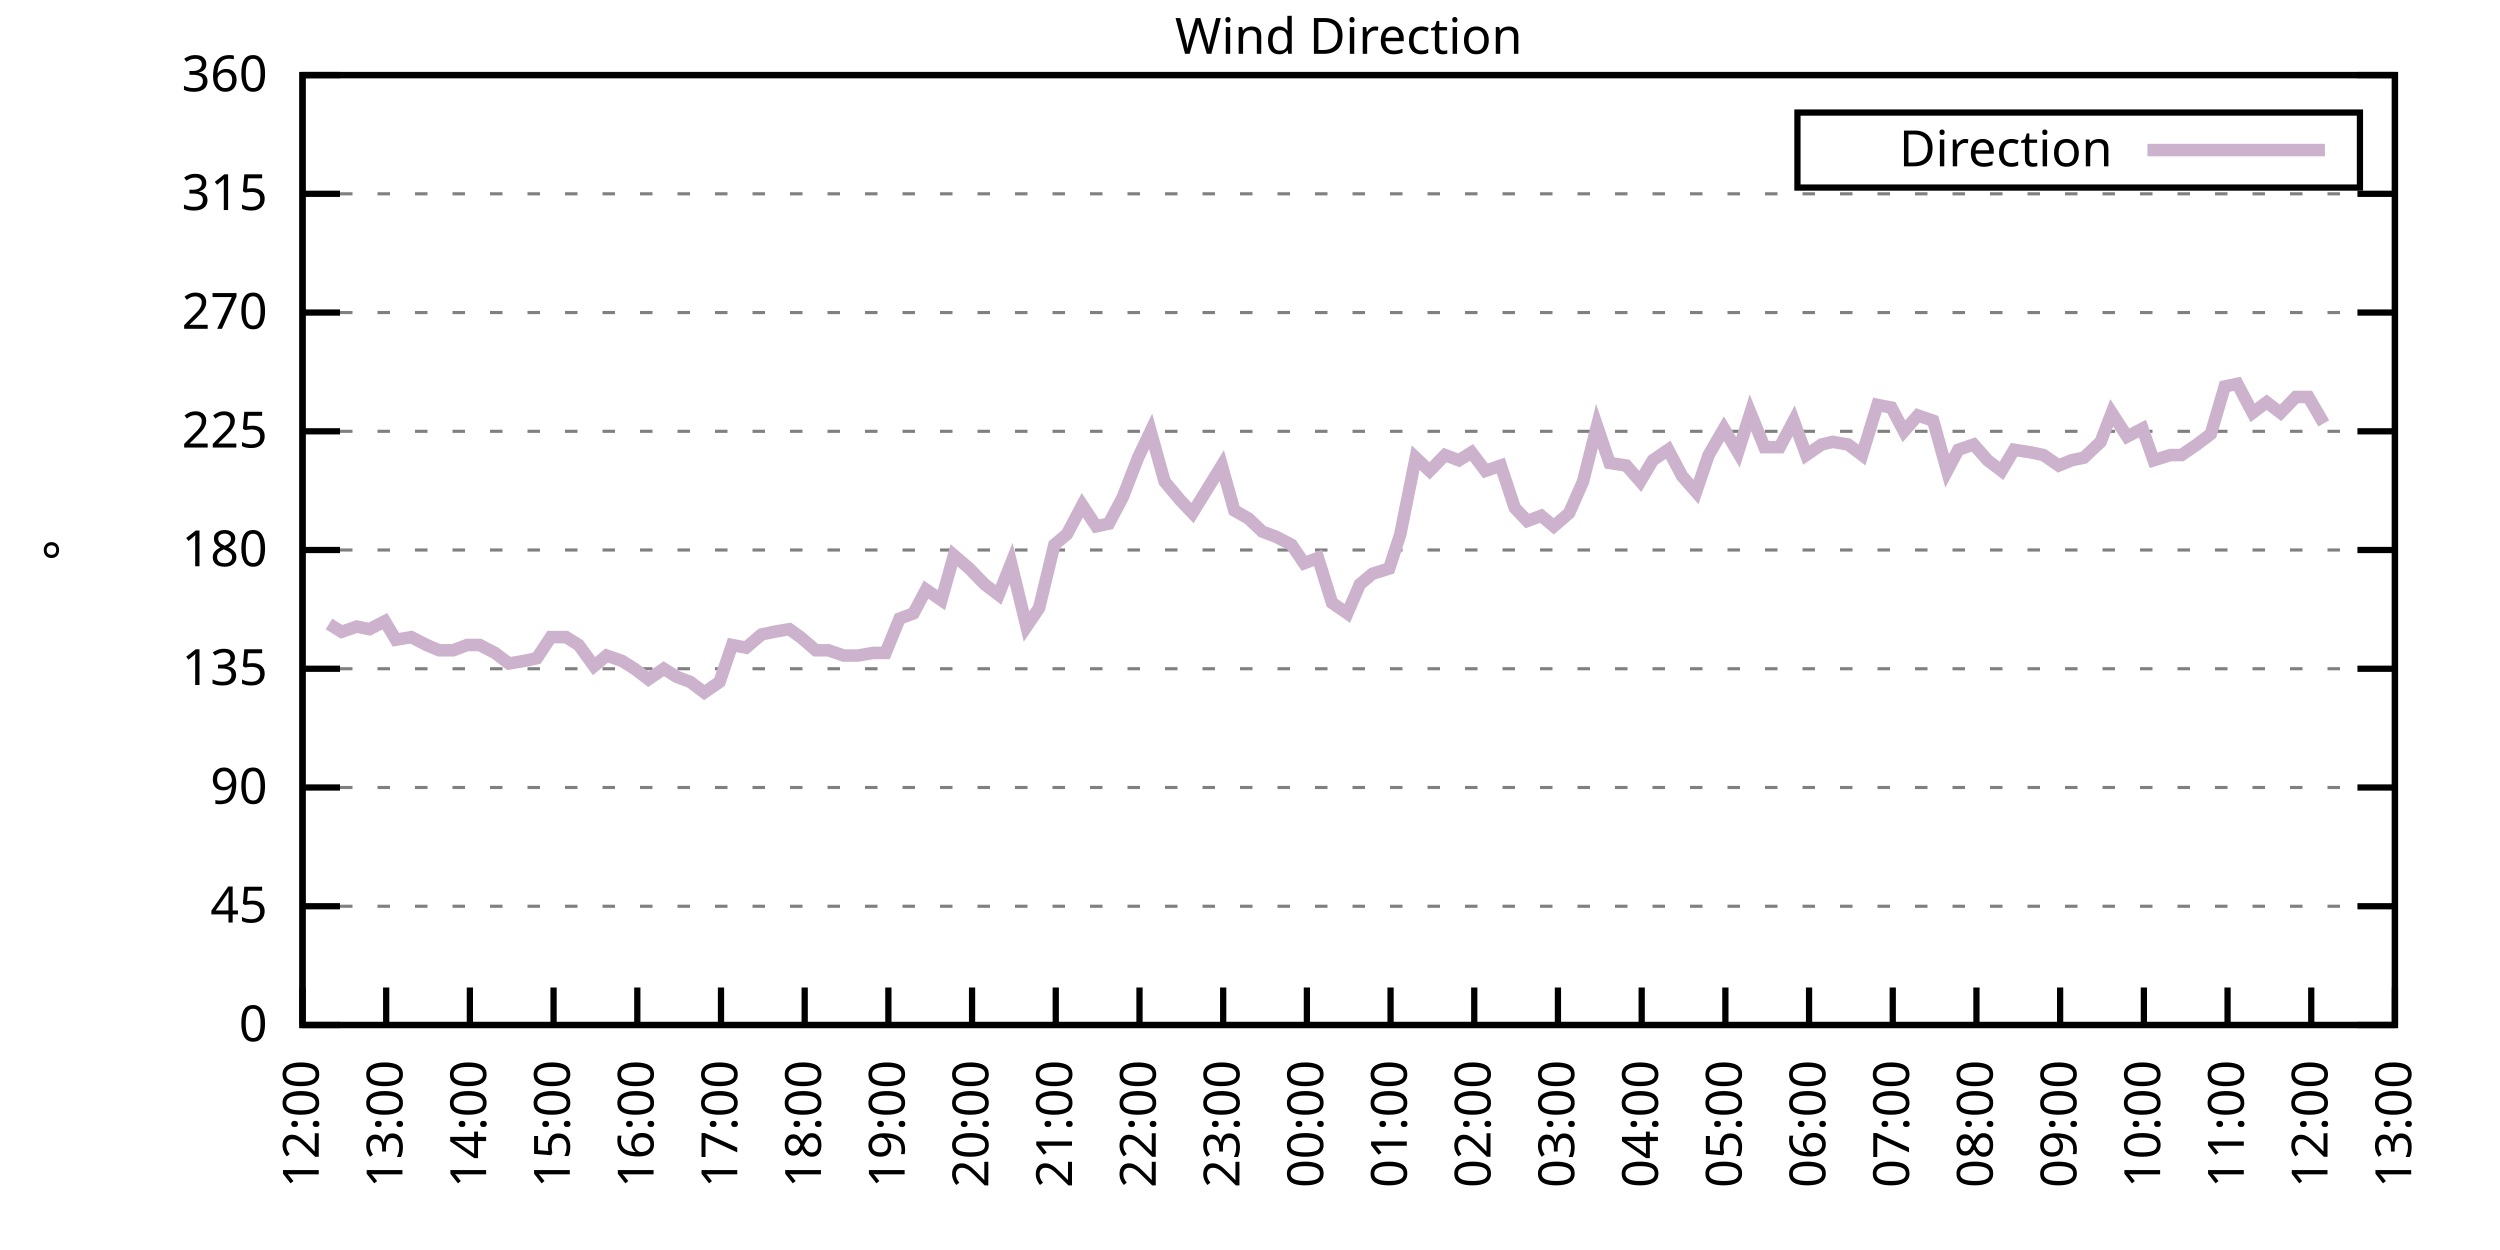
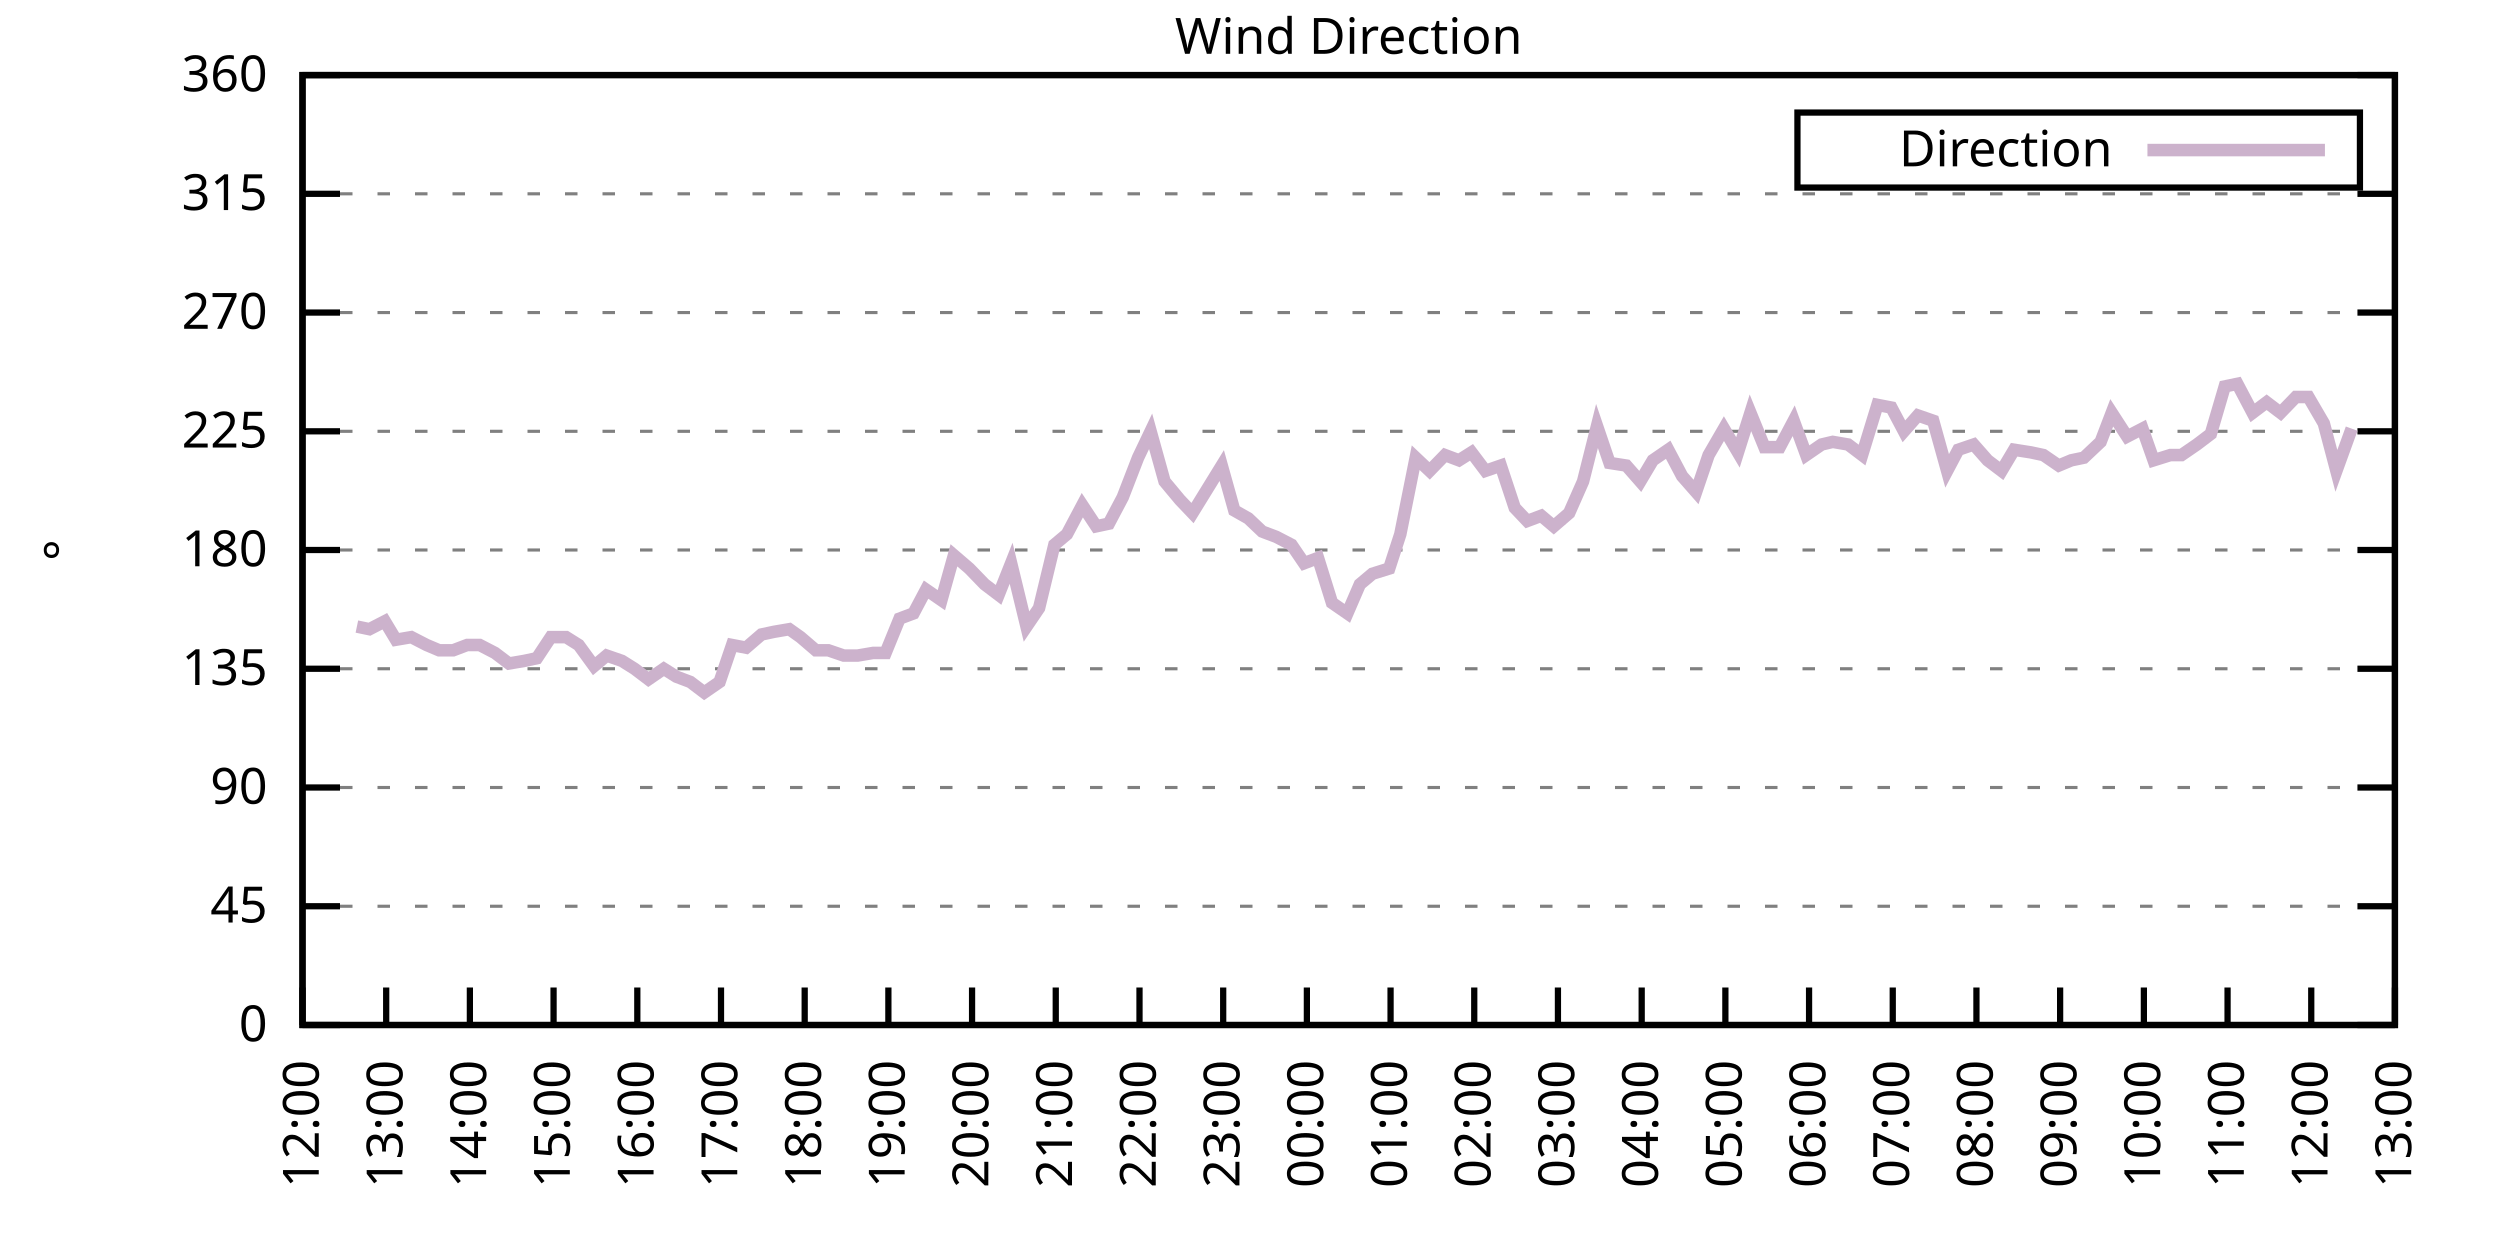
<svg xmlns="http://www.w3.org/2000/svg" xmlns:xlink="http://www.w3.org/1999/xlink" width="400" height="200" viewBox="0 0 400 200">
  <g id="gnuplot_canvas">
    <rect x="0" y="0" width="400" height="200" fill="none" />
    <defs>
      <circle id="gpDot" r="0.5" stroke-width="0.5" stroke="currentColor" />
      <path id="gpPt0" stroke-width="0.333" stroke="currentColor" d="M-1,0 h2 M0,-1 v2" />
      <path id="gpPt1" stroke-width="0.333" stroke="currentColor" d="M-1,-1 L1,1 M1,-1 L-1,1" />
      <path id="gpPt2" stroke-width="0.333" stroke="currentColor" d="M-1,0 L1,0 M0,-1 L0,1 M-1,-1 L1,1 M-1,1 L1,-1" />
      <rect id="gpPt3" stroke-width="0.333" stroke="currentColor" x="-1" y="-1" width="2" height="2" />
      <rect id="gpPt4" stroke-width="0.333" stroke="currentColor" fill="currentColor" x="-1" y="-1" width="2" height="2" />
      <circle id="gpPt5" stroke-width="0.333" stroke="currentColor" cx="0" cy="0" r="1" />
      <use xlink:href="#gpPt5" id="gpPt6" fill="currentColor" stroke="none" />
      <path id="gpPt7" stroke-width="0.333" stroke="currentColor" d="M0,-1.33 L-1.33,0.67 L1.33,0.67 z" />
      <use xlink:href="#gpPt7" id="gpPt8" fill="currentColor" stroke="none" />
      <use xlink:href="#gpPt7" id="gpPt9" stroke="currentColor" transform="rotate(180)" />
      <use xlink:href="#gpPt9" id="gpPt10" fill="currentColor" stroke="none" />
      <use xlink:href="#gpPt3" id="gpPt11" stroke="currentColor" transform="rotate(45)" />
      <use xlink:href="#gpPt11" id="gpPt12" fill="currentColor" stroke="none" />
      <path id="gpPt13" stroke-width="0.333" stroke="currentColor" d="M0,1.330 L1.265,0.411 L0.782,-1.067 L-0.782,-1.076 L-1.265,0.411 z" />
      <use xlink:href="#gpPt13" id="gpPt14" fill="currentColor" stroke="none" />
      <filter id="textbox" filterUnits="objectBoundingBox" x="0" y="0" height="1" width="1">
        <feFlood flood-color="white" flood-opacity="1" result="bgnd" />
        <feComposite in="SourceGraphic" in2="bgnd" operator="atop" />
      </filter>
      <filter id="greybox" filterUnits="objectBoundingBox" x="0" y="0" height="1" width="1">
        <feFlood flood-color="lightgrey" flood-opacity="1" result="grey" />
        <feComposite in="SourceGraphic" in2="grey" operator="atop" />
      </filter>
    </defs>
    <g fill="none" color="white" stroke="currentColor" stroke-width="1.00" stroke-linecap="butt" stroke-linejoin="miter">
</g>
    <g fill="none" color="black" stroke="currentColor" stroke-width="1.00" stroke-linecap="butt" stroke-linejoin="miter">
      <g stroke="none" shape-rendering="crispEdges">
        <polygon fill="rgb(255, 255, 255)" points="48.40,164.00 383.18,164.00 383.18,12.02 48.40,12.02 " />
      </g>
    </g>
    <g fill="none" color="black" stroke="currentColor" stroke-width="1.00" stroke-linecap="butt" stroke-linejoin="miter">
</g>
    <g fill="none" color="black" stroke="black" stroke-width="0.50" stroke-linecap="butt" stroke-linejoin="miter">
</g>
    <g fill="none" color="gray" stroke="currentColor" stroke-width="0.50" stroke-linecap="butt" stroke-linejoin="miter">
      <path stroke="gray" stroke-dasharray="2,4" class="gridline" d="M48.40,164.00 L383.19,164.00  " />
    </g>
    <g fill="none" color="gray" stroke="gray" stroke-width="1.00" stroke-linecap="butt" stroke-linejoin="miter">
</g>
    <g fill="none" color="black" stroke="currentColor" stroke-width="1.00" stroke-linecap="butt" stroke-linejoin="miter">
      <path stroke="black" d="M48.40,164.00 L54.40,164.00 M383.19,164.00 L377.19,164.00  " />
      <g transform="translate(42.80,166.60)" stroke="none" fill="black" font-family="Sans" font-size="8.00" text-anchor="end">
        <text>
          <tspan font-family="Sans"> 0</tspan>
        </text>
      </g>
    </g>
    <g fill="none" color="black" stroke="currentColor" stroke-width="1.00" stroke-linecap="butt" stroke-linejoin="miter">
</g>
    <g fill="none" color="black" stroke="black" stroke-width="0.50" stroke-linecap="butt" stroke-linejoin="miter">
</g>
    <g fill="none" color="gray" stroke="currentColor" stroke-width="0.50" stroke-linecap="butt" stroke-linejoin="miter">
      <path stroke="gray" stroke-dasharray="2,4" class="gridline" d="M48.40,145.00 L383.19,145.00  " />
    </g>
    <g fill="none" color="gray" stroke="gray" stroke-width="1.00" stroke-linecap="butt" stroke-linejoin="miter">
</g>
    <g fill="none" color="black" stroke="currentColor" stroke-width="1.00" stroke-linecap="butt" stroke-linejoin="miter">
      <path stroke="black" d="M48.40,145.00 L54.40,145.00 M383.19,145.00 L377.19,145.00  " />
      <g transform="translate(42.80,147.60)" stroke="none" fill="black" font-family="Sans" font-size="8.00" text-anchor="end">
        <text>
          <tspan font-family="Sans"> 45</tspan>
        </text>
      </g>
    </g>
    <g fill="none" color="black" stroke="currentColor" stroke-width="1.00" stroke-linecap="butt" stroke-linejoin="miter">
</g>
    <g fill="none" color="black" stroke="black" stroke-width="0.50" stroke-linecap="butt" stroke-linejoin="miter">
</g>
    <g fill="none" color="gray" stroke="currentColor" stroke-width="0.50" stroke-linecap="butt" stroke-linejoin="miter">
      <path stroke="gray" stroke-dasharray="2,4" class="gridline" d="M48.40,126.00 L383.19,126.00  " />
    </g>
    <g fill="none" color="gray" stroke="gray" stroke-width="1.00" stroke-linecap="butt" stroke-linejoin="miter">
</g>
    <g fill="none" color="black" stroke="currentColor" stroke-width="1.00" stroke-linecap="butt" stroke-linejoin="miter">
      <path stroke="black" d="M48.40,126.00 L54.40,126.00 M383.19,126.00 L377.19,126.00  " />
      <g transform="translate(42.80,128.60)" stroke="none" fill="black" font-family="Sans" font-size="8.00" text-anchor="end">
        <text>
          <tspan font-family="Sans"> 90</tspan>
        </text>
      </g>
    </g>
    <g fill="none" color="black" stroke="currentColor" stroke-width="1.00" stroke-linecap="butt" stroke-linejoin="miter">
</g>
    <g fill="none" color="black" stroke="black" stroke-width="0.50" stroke-linecap="butt" stroke-linejoin="miter">
</g>
    <g fill="none" color="gray" stroke="currentColor" stroke-width="0.50" stroke-linecap="butt" stroke-linejoin="miter">
      <path stroke="gray" stroke-dasharray="2,4" class="gridline" d="M48.40,107.00 L383.19,107.00  " />
    </g>
    <g fill="none" color="gray" stroke="gray" stroke-width="1.00" stroke-linecap="butt" stroke-linejoin="miter">
</g>
    <g fill="none" color="black" stroke="currentColor" stroke-width="1.00" stroke-linecap="butt" stroke-linejoin="miter">
      <path stroke="black" d="M48.40,107.00 L54.40,107.00 M383.19,107.00 L377.19,107.00  " />
      <g transform="translate(42.80,109.60)" stroke="none" fill="black" font-family="Sans" font-size="8.00" text-anchor="end">
        <text>
          <tspan font-family="Sans"> 135</tspan>
        </text>
      </g>
    </g>
    <g fill="none" color="black" stroke="currentColor" stroke-width="1.00" stroke-linecap="butt" stroke-linejoin="miter">
</g>
    <g fill="none" color="black" stroke="black" stroke-width="0.50" stroke-linecap="butt" stroke-linejoin="miter">
</g>
    <g fill="none" color="gray" stroke="currentColor" stroke-width="0.50" stroke-linecap="butt" stroke-linejoin="miter">
      <path stroke="gray" stroke-dasharray="2,4" class="gridline" d="M48.40,88.00 L383.19,88.00  " />
    </g>
    <g fill="none" color="gray" stroke="gray" stroke-width="1.00" stroke-linecap="butt" stroke-linejoin="miter">
</g>
    <g fill="none" color="black" stroke="currentColor" stroke-width="1.00" stroke-linecap="butt" stroke-linejoin="miter">
      <path stroke="black" d="M48.40,88.00 L54.40,88.00 M383.19,88.00 L377.19,88.00  " />
      <g transform="translate(42.80,90.60)" stroke="none" fill="black" font-family="Sans" font-size="8.00" text-anchor="end">
        <text>
          <tspan font-family="Sans"> 180</tspan>
        </text>
      </g>
    </g>
    <g fill="none" color="black" stroke="currentColor" stroke-width="1.00" stroke-linecap="butt" stroke-linejoin="miter">
</g>
    <g fill="none" color="black" stroke="black" stroke-width="0.50" stroke-linecap="butt" stroke-linejoin="miter">
</g>
    <g fill="none" color="gray" stroke="currentColor" stroke-width="0.50" stroke-linecap="butt" stroke-linejoin="miter">
      <path stroke="gray" stroke-dasharray="2,4" class="gridline" d="M48.40,69.01 L383.19,69.01  " />
    </g>
    <g fill="none" color="gray" stroke="gray" stroke-width="1.00" stroke-linecap="butt" stroke-linejoin="miter">
</g>
    <g fill="none" color="black" stroke="currentColor" stroke-width="1.00" stroke-linecap="butt" stroke-linejoin="miter">
      <path stroke="black" d="M48.40,69.01 L54.40,69.01 M383.19,69.01 L377.19,69.01  " />
      <g transform="translate(42.80,71.61)" stroke="none" fill="black" font-family="Sans" font-size="8.00" text-anchor="end">
        <text>
          <tspan font-family="Sans"> 225</tspan>
        </text>
      </g>
    </g>
    <g fill="none" color="black" stroke="currentColor" stroke-width="1.00" stroke-linecap="butt" stroke-linejoin="miter">
</g>
    <g fill="none" color="black" stroke="black" stroke-width="0.50" stroke-linecap="butt" stroke-linejoin="miter">
</g>
    <g fill="none" color="gray" stroke="currentColor" stroke-width="0.50" stroke-linecap="butt" stroke-linejoin="miter">
      <path stroke="gray" stroke-dasharray="2,4" class="gridline" d="M48.40,50.01 L383.19,50.01  " />
    </g>
    <g fill="none" color="gray" stroke="gray" stroke-width="1.00" stroke-linecap="butt" stroke-linejoin="miter">
</g>
    <g fill="none" color="black" stroke="currentColor" stroke-width="1.00" stroke-linecap="butt" stroke-linejoin="miter">
      <path stroke="black" d="M48.40,50.01 L54.40,50.01 M383.19,50.01 L377.19,50.01  " />
      <g transform="translate(42.80,52.61)" stroke="none" fill="black" font-family="Sans" font-size="8.00" text-anchor="end">
        <text>
          <tspan font-family="Sans"> 270</tspan>
        </text>
      </g>
    </g>
    <g fill="none" color="black" stroke="currentColor" stroke-width="1.00" stroke-linecap="butt" stroke-linejoin="miter">
</g>
    <g fill="none" color="black" stroke="black" stroke-width="0.50" stroke-linecap="butt" stroke-linejoin="miter">
</g>
    <g fill="none" color="gray" stroke="currentColor" stroke-width="0.50" stroke-linecap="butt" stroke-linejoin="miter">
      <path stroke="gray" stroke-dasharray="2,4" class="gridline" d="M48.40,31.01 L383.19,31.01  " />
    </g>
    <g fill="none" color="gray" stroke="gray" stroke-width="1.00" stroke-linecap="butt" stroke-linejoin="miter">
</g>
    <g fill="none" color="black" stroke="currentColor" stroke-width="1.00" stroke-linecap="butt" stroke-linejoin="miter">
      <path stroke="black" d="M48.40,31.01 L54.40,31.01 M383.19,31.01 L377.19,31.01  " />
      <g transform="translate(42.80,33.61)" stroke="none" fill="black" font-family="Sans" font-size="8.00" text-anchor="end">
        <text>
          <tspan font-family="Sans"> 315</tspan>
        </text>
      </g>
    </g>
    <g fill="none" color="black" stroke="currentColor" stroke-width="1.00" stroke-linecap="butt" stroke-linejoin="miter">
</g>
    <g fill="none" color="black" stroke="black" stroke-width="0.50" stroke-linecap="butt" stroke-linejoin="miter">
</g>
    <g fill="none" color="gray" stroke="currentColor" stroke-width="0.50" stroke-linecap="butt" stroke-linejoin="miter">
      <path stroke="gray" stroke-dasharray="2,4" class="gridline" d="M48.40,12.01 L383.19,12.01  " />
    </g>
    <g fill="none" color="gray" stroke="gray" stroke-width="1.00" stroke-linecap="butt" stroke-linejoin="miter">
</g>
    <g fill="none" color="black" stroke="currentColor" stroke-width="1.00" stroke-linecap="butt" stroke-linejoin="miter">
      <path stroke="black" d="M48.40,12.01 L54.40,12.01 M383.19,12.01 L377.19,12.01  " />
      <g transform="translate(42.80,14.61)" stroke="none" fill="black" font-family="Sans" font-size="8.00" text-anchor="end">
        <text>
          <tspan font-family="Sans"> 360</tspan>
        </text>
      </g>
    </g>
    <g fill="none" color="black" stroke="currentColor" stroke-width="1.00" stroke-linecap="butt" stroke-linejoin="miter">
      <path stroke="black" d="M48.40,164.00 L48.40,158.00  " />
      <g transform="translate(51.00,169.60) rotate(270.00)" stroke="none" fill="black" font-family="Sans" font-size="8.00" text-anchor="end">
        <text>
          <tspan font-family="Sans">12:00</tspan>
        </text>
      </g>
    </g>
    <g fill="none" color="black" stroke="currentColor" stroke-width="1.00" stroke-linecap="butt" stroke-linejoin="miter">
      <path stroke="black" d="M61.79,164.00 L61.79,158.00  " />
      <g transform="translate(64.39,169.60) rotate(270.00)" stroke="none" fill="black" font-family="Sans" font-size="8.00" text-anchor="end">
        <text>
          <tspan font-family="Sans">13:00</tspan>
        </text>
      </g>
    </g>
    <g fill="none" color="black" stroke="currentColor" stroke-width="1.00" stroke-linecap="butt" stroke-linejoin="miter">
      <path stroke="black" d="M75.18,164.00 L75.18,158.00  " />
      <g transform="translate(77.78,169.60) rotate(270.00)" stroke="none" fill="black" font-family="Sans" font-size="8.00" text-anchor="end">
        <text>
          <tspan font-family="Sans">14:00</tspan>
        </text>
      </g>
    </g>
    <g fill="none" color="black" stroke="currentColor" stroke-width="1.00" stroke-linecap="butt" stroke-linejoin="miter">
      <path stroke="black" d="M88.57,164.00 L88.57,158.00  " />
      <g transform="translate(91.17,169.60) rotate(270.00)" stroke="none" fill="black" font-family="Sans" font-size="8.00" text-anchor="end">
        <text>
          <tspan font-family="Sans">15:00</tspan>
        </text>
      </g>
    </g>
    <g fill="none" color="black" stroke="currentColor" stroke-width="1.00" stroke-linecap="butt" stroke-linejoin="miter">
      <path stroke="black" d="M101.97,164.00 L101.97,158.00  " />
      <g transform="translate(104.57,169.60) rotate(270.00)" stroke="none" fill="black" font-family="Sans" font-size="8.00" text-anchor="end">
        <text>
          <tspan font-family="Sans">16:00</tspan>
        </text>
      </g>
    </g>
    <g fill="none" color="black" stroke="currentColor" stroke-width="1.00" stroke-linecap="butt" stroke-linejoin="miter">
      <path stroke="black" d="M115.36,164.00 L115.36,158.00  " />
      <g transform="translate(117.96,169.60) rotate(270.00)" stroke="none" fill="black" font-family="Sans" font-size="8.00" text-anchor="end">
        <text>
          <tspan font-family="Sans">17:00</tspan>
        </text>
      </g>
    </g>
    <g fill="none" color="black" stroke="currentColor" stroke-width="1.00" stroke-linecap="butt" stroke-linejoin="miter">
      <path stroke="black" d="M128.75,164.00 L128.75,158.00  " />
      <g transform="translate(131.35,169.60) rotate(270.00)" stroke="none" fill="black" font-family="Sans" font-size="8.00" text-anchor="end">
        <text>
          <tspan font-family="Sans">18:00</tspan>
        </text>
      </g>
    </g>
    <g fill="none" color="black" stroke="currentColor" stroke-width="1.00" stroke-linecap="butt" stroke-linejoin="miter">
      <path stroke="black" d="M142.14,164.00 L142.14,158.00  " />
      <g transform="translate(144.74,169.60) rotate(270.00)" stroke="none" fill="black" font-family="Sans" font-size="8.00" text-anchor="end">
        <text>
          <tspan font-family="Sans">19:00</tspan>
        </text>
      </g>
    </g>
    <g fill="none" color="black" stroke="currentColor" stroke-width="1.00" stroke-linecap="butt" stroke-linejoin="miter">
      <path stroke="black" d="M155.53,164.00 L155.53,158.00  " />
      <g transform="translate(158.13,169.60) rotate(270.00)" stroke="none" fill="black" font-family="Sans" font-size="8.00" text-anchor="end">
        <text>
          <tspan font-family="Sans">20:00</tspan>
        </text>
      </g>
    </g>
    <g fill="none" color="black" stroke="currentColor" stroke-width="1.00" stroke-linecap="butt" stroke-linejoin="miter">
      <path stroke="black" d="M168.92,164.00 L168.92,158.00  " />
      <g transform="translate(171.52,169.60) rotate(270.00)" stroke="none" fill="black" font-family="Sans" font-size="8.00" text-anchor="end">
        <text>
          <tspan font-family="Sans">21:00</tspan>
        </text>
      </g>
    </g>
    <g fill="none" color="black" stroke="currentColor" stroke-width="1.00" stroke-linecap="butt" stroke-linejoin="miter">
      <path stroke="black" d="M182.32,164.00 L182.32,158.00  " />
      <g transform="translate(184.92,169.60) rotate(270.00)" stroke="none" fill="black" font-family="Sans" font-size="8.00" text-anchor="end">
        <text>
          <tspan font-family="Sans">22:00</tspan>
        </text>
      </g>
    </g>
    <g fill="none" color="black" stroke="currentColor" stroke-width="1.00" stroke-linecap="butt" stroke-linejoin="miter">
      <path stroke="black" d="M195.71,164.00 L195.71,158.00  " />
      <g transform="translate(198.31,169.60) rotate(270.00)" stroke="none" fill="black" font-family="Sans" font-size="8.00" text-anchor="end">
        <text>
          <tspan font-family="Sans">23:00</tspan>
        </text>
      </g>
    </g>
    <g fill="none" color="black" stroke="currentColor" stroke-width="1.00" stroke-linecap="butt" stroke-linejoin="miter">
      <path stroke="black" d="M209.10,164.00 L209.10,158.00  " />
      <g transform="translate(211.70,169.60) rotate(270.00)" stroke="none" fill="black" font-family="Sans" font-size="8.00" text-anchor="end">
        <text>
          <tspan font-family="Sans">00:00</tspan>
        </text>
      </g>
    </g>
    <g fill="none" color="black" stroke="currentColor" stroke-width="1.00" stroke-linecap="butt" stroke-linejoin="miter">
      <path stroke="black" d="M222.49,164.00 L222.49,158.00  " />
      <g transform="translate(225.09,169.60) rotate(270.00)" stroke="none" fill="black" font-family="Sans" font-size="8.00" text-anchor="end">
        <text>
          <tspan font-family="Sans">01:00</tspan>
        </text>
      </g>
    </g>
    <g fill="none" color="black" stroke="currentColor" stroke-width="1.00" stroke-linecap="butt" stroke-linejoin="miter">
      <path stroke="black" d="M235.88,164.00 L235.88,158.00  " />
      <g transform="translate(238.48,169.60) rotate(270.00)" stroke="none" fill="black" font-family="Sans" font-size="8.00" text-anchor="end">
        <text>
          <tspan font-family="Sans">02:00</tspan>
        </text>
      </g>
    </g>
    <g fill="none" color="black" stroke="currentColor" stroke-width="1.00" stroke-linecap="butt" stroke-linejoin="miter">
      <path stroke="black" d="M249.27,164.00 L249.27,158.00  " />
      <g transform="translate(251.87,169.60) rotate(270.00)" stroke="none" fill="black" font-family="Sans" font-size="8.00" text-anchor="end">
        <text>
          <tspan font-family="Sans">03:00</tspan>
        </text>
      </g>
    </g>
    <g fill="none" color="black" stroke="currentColor" stroke-width="1.00" stroke-linecap="butt" stroke-linejoin="miter">
      <path stroke="black" d="M262.67,164.00 L262.67,158.00  " />
      <g transform="translate(265.27,169.60) rotate(270.00)" stroke="none" fill="black" font-family="Sans" font-size="8.00" text-anchor="end">
        <text>
          <tspan font-family="Sans">04:00</tspan>
        </text>
      </g>
    </g>
    <g fill="none" color="black" stroke="currentColor" stroke-width="1.00" stroke-linecap="butt" stroke-linejoin="miter">
      <path stroke="black" d="M276.06,164.00 L276.06,158.00  " />
      <g transform="translate(278.66,169.60) rotate(270.00)" stroke="none" fill="black" font-family="Sans" font-size="8.00" text-anchor="end">
        <text>
          <tspan font-family="Sans">05:00</tspan>
        </text>
      </g>
    </g>
    <g fill="none" color="black" stroke="currentColor" stroke-width="1.00" stroke-linecap="butt" stroke-linejoin="miter">
      <path stroke="black" d="M289.45,164.00 L289.45,158.00  " />
      <g transform="translate(292.05,169.60) rotate(270.00)" stroke="none" fill="black" font-family="Sans" font-size="8.00" text-anchor="end">
        <text>
          <tspan font-family="Sans">06:00</tspan>
        </text>
      </g>
    </g>
    <g fill="none" color="black" stroke="currentColor" stroke-width="1.00" stroke-linecap="butt" stroke-linejoin="miter">
      <path stroke="black" d="M302.84,164.00 L302.84,158.00  " />
      <g transform="translate(305.44,169.60) rotate(270.00)" stroke="none" fill="black" font-family="Sans" font-size="8.00" text-anchor="end">
        <text>
          <tspan font-family="Sans">07:00</tspan>
        </text>
      </g>
    </g>
    <g fill="none" color="black" stroke="currentColor" stroke-width="1.00" stroke-linecap="butt" stroke-linejoin="miter">
      <path stroke="black" d="M316.23,164.00 L316.23,158.00  " />
      <g transform="translate(318.83,169.60) rotate(270.00)" stroke="none" fill="black" font-family="Sans" font-size="8.00" text-anchor="end">
        <text>
          <tspan font-family="Sans">08:00</tspan>
        </text>
      </g>
    </g>
    <g fill="none" color="black" stroke="currentColor" stroke-width="1.00" stroke-linecap="butt" stroke-linejoin="miter">
      <path stroke="black" d="M329.62,164.00 L329.62,158.00  " />
      <g transform="translate(332.22,169.60) rotate(270.00)" stroke="none" fill="black" font-family="Sans" font-size="8.00" text-anchor="end">
        <text>
          <tspan font-family="Sans">09:00</tspan>
        </text>
      </g>
    </g>
    <g fill="none" color="black" stroke="currentColor" stroke-width="1.00" stroke-linecap="butt" stroke-linejoin="miter">
      <path stroke="black" d="M343.02,164.00 L343.02,158.00  " />
      <g transform="translate(345.62,169.60) rotate(270.00)" stroke="none" fill="black" font-family="Sans" font-size="8.00" text-anchor="end">
        <text>
          <tspan font-family="Sans">10:00</tspan>
        </text>
      </g>
    </g>
    <g fill="none" color="black" stroke="currentColor" stroke-width="1.00" stroke-linecap="butt" stroke-linejoin="miter">
      <path stroke="black" d="M356.41,164.00 L356.41,158.00  " />
      <g transform="translate(359.01,169.60) rotate(270.00)" stroke="none" fill="black" font-family="Sans" font-size="8.00" text-anchor="end">
        <text>
          <tspan font-family="Sans">11:00</tspan>
        </text>
      </g>
    </g>
    <g fill="none" color="black" stroke="currentColor" stroke-width="1.00" stroke-linecap="butt" stroke-linejoin="miter">
      <path stroke="black" d="M369.80,164.00 L369.80,158.00  " />
      <g transform="translate(372.40,169.60) rotate(270.00)" stroke="none" fill="black" font-family="Sans" font-size="8.00" text-anchor="end">
        <text>
          <tspan font-family="Sans">12:00</tspan>
        </text>
      </g>
    </g>
    <g fill="none" color="black" stroke="currentColor" stroke-width="1.00" stroke-linecap="butt" stroke-linejoin="miter">
      <path stroke="black" d="M383.19,164.00 L383.19,158.00  " />
      <g transform="translate(385.79,169.60) rotate(270.00)" stroke="none" fill="black" font-family="Sans" font-size="8.00" text-anchor="end">
        <text>
          <tspan font-family="Sans">13:00</tspan>
        </text>
      </g>
    </g>
    <g fill="none" color="black" stroke="currentColor" stroke-width="1.00" stroke-linecap="butt" stroke-linejoin="miter">
</g>
    <g fill="none" color="black" stroke="currentColor" stroke-width="1.00" stroke-linecap="butt" stroke-linejoin="miter">
      <path stroke="black" d="M48.40,12.01 L48.40,164.00 L383.19,164.00 L383.19,12.01 L48.40,12.01 Z  " />
    </g>
    <g fill="none" color="black" stroke="currentColor" stroke-width="1.00" stroke-linecap="butt" stroke-linejoin="miter">
</g>
    <g fill="none" color="black" stroke="currentColor" stroke-width="1.00" stroke-linecap="butt" stroke-linejoin="miter">
      <path stroke="black" d="M287.59,30.01 L287.59,18.01 L377.59,18.01 L377.59,30.01 L287.59,30.01 Z  " />
    </g>
    <g id="Wind_direction_plot_1">
      <g fill="none" color="white" stroke="black" stroke-width="2.00" stroke-linecap="butt" stroke-linejoin="miter">
</g>
      <g fill="none" color="black" stroke="currentColor" stroke-width="2.00" stroke-linecap="butt" stroke-linejoin="miter">
        <g transform="translate(337.99,26.61)" stroke="none" fill="black" font-family="Sans" font-size="8.00" text-anchor="end">
          <text>
            <tspan font-family="Sans">Direction</tspan>
          </text>
        </g>
      </g>
      <g fill="none" color="black" stroke="currentColor" stroke-width="2.00" stroke-linecap="butt" stroke-linejoin="miter">
-         <path stroke="rgb(204, 178, 204)" d="M343.59,24.01 L371.99,24.01 M52.64,99.83 L54.65,101.09 L57.10,100.25 L59.11,100.67 L61.57,99.40 L63.35,102.36   L65.81,101.94 L68.26,103.20 L70.27,104.05 L72.50,104.05 L74.74,103.20 L76.75,103.20 L79.20,104.47 L81.43,106.16   L83.89,105.74 L85.90,105.31 L88.13,101.94 L90.58,101.94 L92.59,103.20 L95.05,106.58 L97.06,104.89 L99.51,105.74   L101.52,107.00 L103.75,108.69 L106.21,107.00 L108.22,108.27 L110.45,109.11 L112.68,110.80 L115.13,109.11 L117.14,103.20   L119.38,103.63 L121.83,101.52 L123.84,101.09 L126.29,100.67 L128.08,101.94 L130.54,104.05 L132.54,104.05 L135.00,104.89   L137.23,104.89 L139.69,104.47 L141.69,104.47 L143.93,98.98 L146.16,98.14 L148.17,94.34 L150.62,96.03 L152.63,88.85   L155.09,90.96 L157.54,93.49 L159.77,95.18 L161.78,90.12 L164.24,100.25 L166.25,97.29 L168.70,87.16 L170.71,85.47   L173.17,80.83 L175.40,84.21 L177.41,83.78 L179.64,79.56 L182.09,73.23 L184.10,69.01 L186.33,77.03 L188.79,79.98   L190.80,82.09 L195.48,74.49 L197.49,81.67 L199.73,82.94 L201.96,85.05 L204.19,85.89 L206.64,87.16 L208.65,90.12   L210.88,89.27 L213.12,96.45 L215.57,98.14 L217.58,93.49 L219.59,91.80 L222.27,90.96 L224.05,85.47 L226.51,73.23   L228.74,75.34 L231.20,72.81 L233.43,73.65 L235.44,72.38 L237.67,75.34 L240.12,74.49 L242.36,81.25 L244.36,83.36   L246.60,82.52 L248.60,84.21 L251.06,82.09 L253.29,77.03 L255.52,68.16 L257.53,74.07 L260.21,74.49 L262.44,77.03   L264.45,73.65 L266.91,71.96 L269.14,76.18 L271.37,78.72 L273.38,72.81 L275.83,68.58 L278.07,72.38 L280.07,66.05   L282.31,71.54 L284.76,71.54 L286.99,67.32 L289.00,72.81 L291.46,71.12 L293.24,70.70 L295.70,71.12 L297.93,72.81   L300.39,64.78 L302.62,65.21 L304.63,69.01 L306.86,66.47 L309.31,67.32 L311.54,75.34 L313.33,71.96 L315.79,71.12   L318.02,73.65 L320.25,75.34 L322.26,71.96 L324.94,72.38 L326.95,72.81 L329.40,74.49 L331.41,73.65 L333.42,73.23   L336.10,70.70 L337.88,66.05 L340.34,69.85 L342.79,68.58 L344.58,73.65 L347.26,72.81 L349.04,72.81 L351.50,71.12   L353.73,69.43 L355.96,61.83 L357.97,61.41 L360.42,66.05 L362.66,64.36 L364.89,66.05 L367.34,63.52 L369.35,63.52   L371.81,67.74  " />
+         <path stroke="rgb(204, 178, 204)" d="M343.59,24.01 L371.99,24.01 M57.10,100.25 L59.11,100.67 L61.57,99.40 L63.35,102.36 L65.81,101.94 L68.26,103.20   L70.27,104.05 L72.50,104.05 L74.74,103.20 L76.75,103.20 L79.20,104.47 L81.43,106.16 L83.89,105.74 L85.90,105.31   L88.13,101.94 L90.58,101.94 L92.59,103.20 L95.05,106.58 L97.06,104.89 L99.51,105.74 L101.52,107.00 L103.75,108.69   L106.21,107.00 L108.22,108.27 L110.45,109.11 L112.68,110.80 L115.13,109.11 L117.14,103.20 L119.38,103.63 L121.83,101.52   L123.84,101.09 L126.29,100.67 L128.08,101.94 L130.54,104.05 L132.54,104.05 L135.00,104.89 L137.23,104.89 L139.69,104.47   L141.69,104.47 L143.93,98.98 L146.16,98.14 L148.17,94.34 L150.62,96.03 L152.63,88.85 L155.09,90.96 L157.54,93.49   L159.77,95.18 L161.78,90.12 L164.24,100.25 L166.25,97.29 L168.70,87.16 L170.71,85.47 L173.17,80.83 L175.40,84.21   L177.41,83.78 L179.64,79.56 L182.09,73.23 L184.10,69.01 L186.33,77.03 L188.79,79.98 L190.80,82.09 L195.48,74.49   L197.49,81.67 L199.73,82.94 L201.96,85.05 L204.19,85.89 L206.64,87.16 L208.65,90.12 L210.88,89.27 L213.12,96.45   L215.57,98.14 L217.58,93.49 L219.59,91.80 L222.27,90.96 L224.05,85.47 L226.51,73.23 L228.74,75.34 L231.20,72.81   L233.43,73.65 L235.44,72.38 L237.67,75.34 L240.12,74.49 L242.36,81.25 L244.36,83.36 L246.60,82.52 L248.60,84.21   L251.06,82.09 L253.29,77.03 L255.52,68.16 L257.53,74.07 L260.21,74.49 L262.44,77.03 L264.45,73.65 L266.91,71.96   L269.14,76.18 L271.37,78.72 L273.38,72.81 L275.83,68.58 L278.07,72.38 L280.07,66.05 L282.31,71.54 L284.76,71.54   L286.99,67.32 L289.00,72.81 L291.46,71.12 L293.24,70.70 L295.70,71.12 L297.93,72.81 L300.39,64.78 L302.62,65.21   L304.63,69.01 L306.86,66.47 L309.31,67.32 L311.54,75.34 L313.33,71.96 L315.79,71.12 L318.02,73.65 L320.25,75.34   L322.26,71.96 L324.94,72.38 L326.95,72.81 L329.40,74.49 L331.41,73.65 L333.42,73.23 L336.10,70.70 L337.88,66.05   L340.34,69.85 L342.79,68.58 L344.58,73.65 L347.26,72.81 L349.04,72.81 L351.50,71.12 L353.73,69.43 L355.96,61.83   L357.97,61.41 L360.42,66.05 L362.66,64.36 L364.89,66.05 L367.34,63.52 L369.35,63.52 L371.81,67.74 L373.82,75.34   L376.27,68.58  " />
      </g>
    </g>
    <g fill="none" color="black" stroke="currentColor" stroke-width="2.00" stroke-linecap="butt" stroke-linejoin="miter">
</g>
    <g fill="none" color="black" stroke="black" stroke-width="1.00" stroke-linecap="butt" stroke-linejoin="miter">
</g>
    <g fill="none" color="black" stroke="currentColor" stroke-width="1.00" stroke-linecap="butt" stroke-linejoin="miter">
      <path stroke="black" d="M48.40,12.01 L48.40,164.00 L383.19,164.00 L383.19,12.01 L48.40,12.01 Z  " />
      <g transform="translate(12.80,88.01) rotate(270.00)" stroke="none" fill="black" font-family="Sans" font-size="8.00" text-anchor="middle">
        <text>
          <tspan font-family="Sans">°</tspan>
        </text>
      </g>
    </g>
    <g fill="none" color="black" stroke="currentColor" stroke-width="1.00" stroke-linecap="butt" stroke-linejoin="miter">
</g>
    <g fill="none" color="black" stroke="currentColor" stroke-width="1.00" stroke-linecap="butt" stroke-linejoin="miter">
      <g transform="translate(215.79,8.61)" stroke="none" fill="black" font-family="Sans" font-size="8.00" text-anchor="middle">
        <text>
          <tspan font-family="Sans">Wind Direction</tspan>
        </text>
      </g>
    </g>
    <g fill="none" color="black" stroke="currentColor" stroke-width="1.00" stroke-linecap="butt" stroke-linejoin="miter">
</g>
  </g>
</svg>
